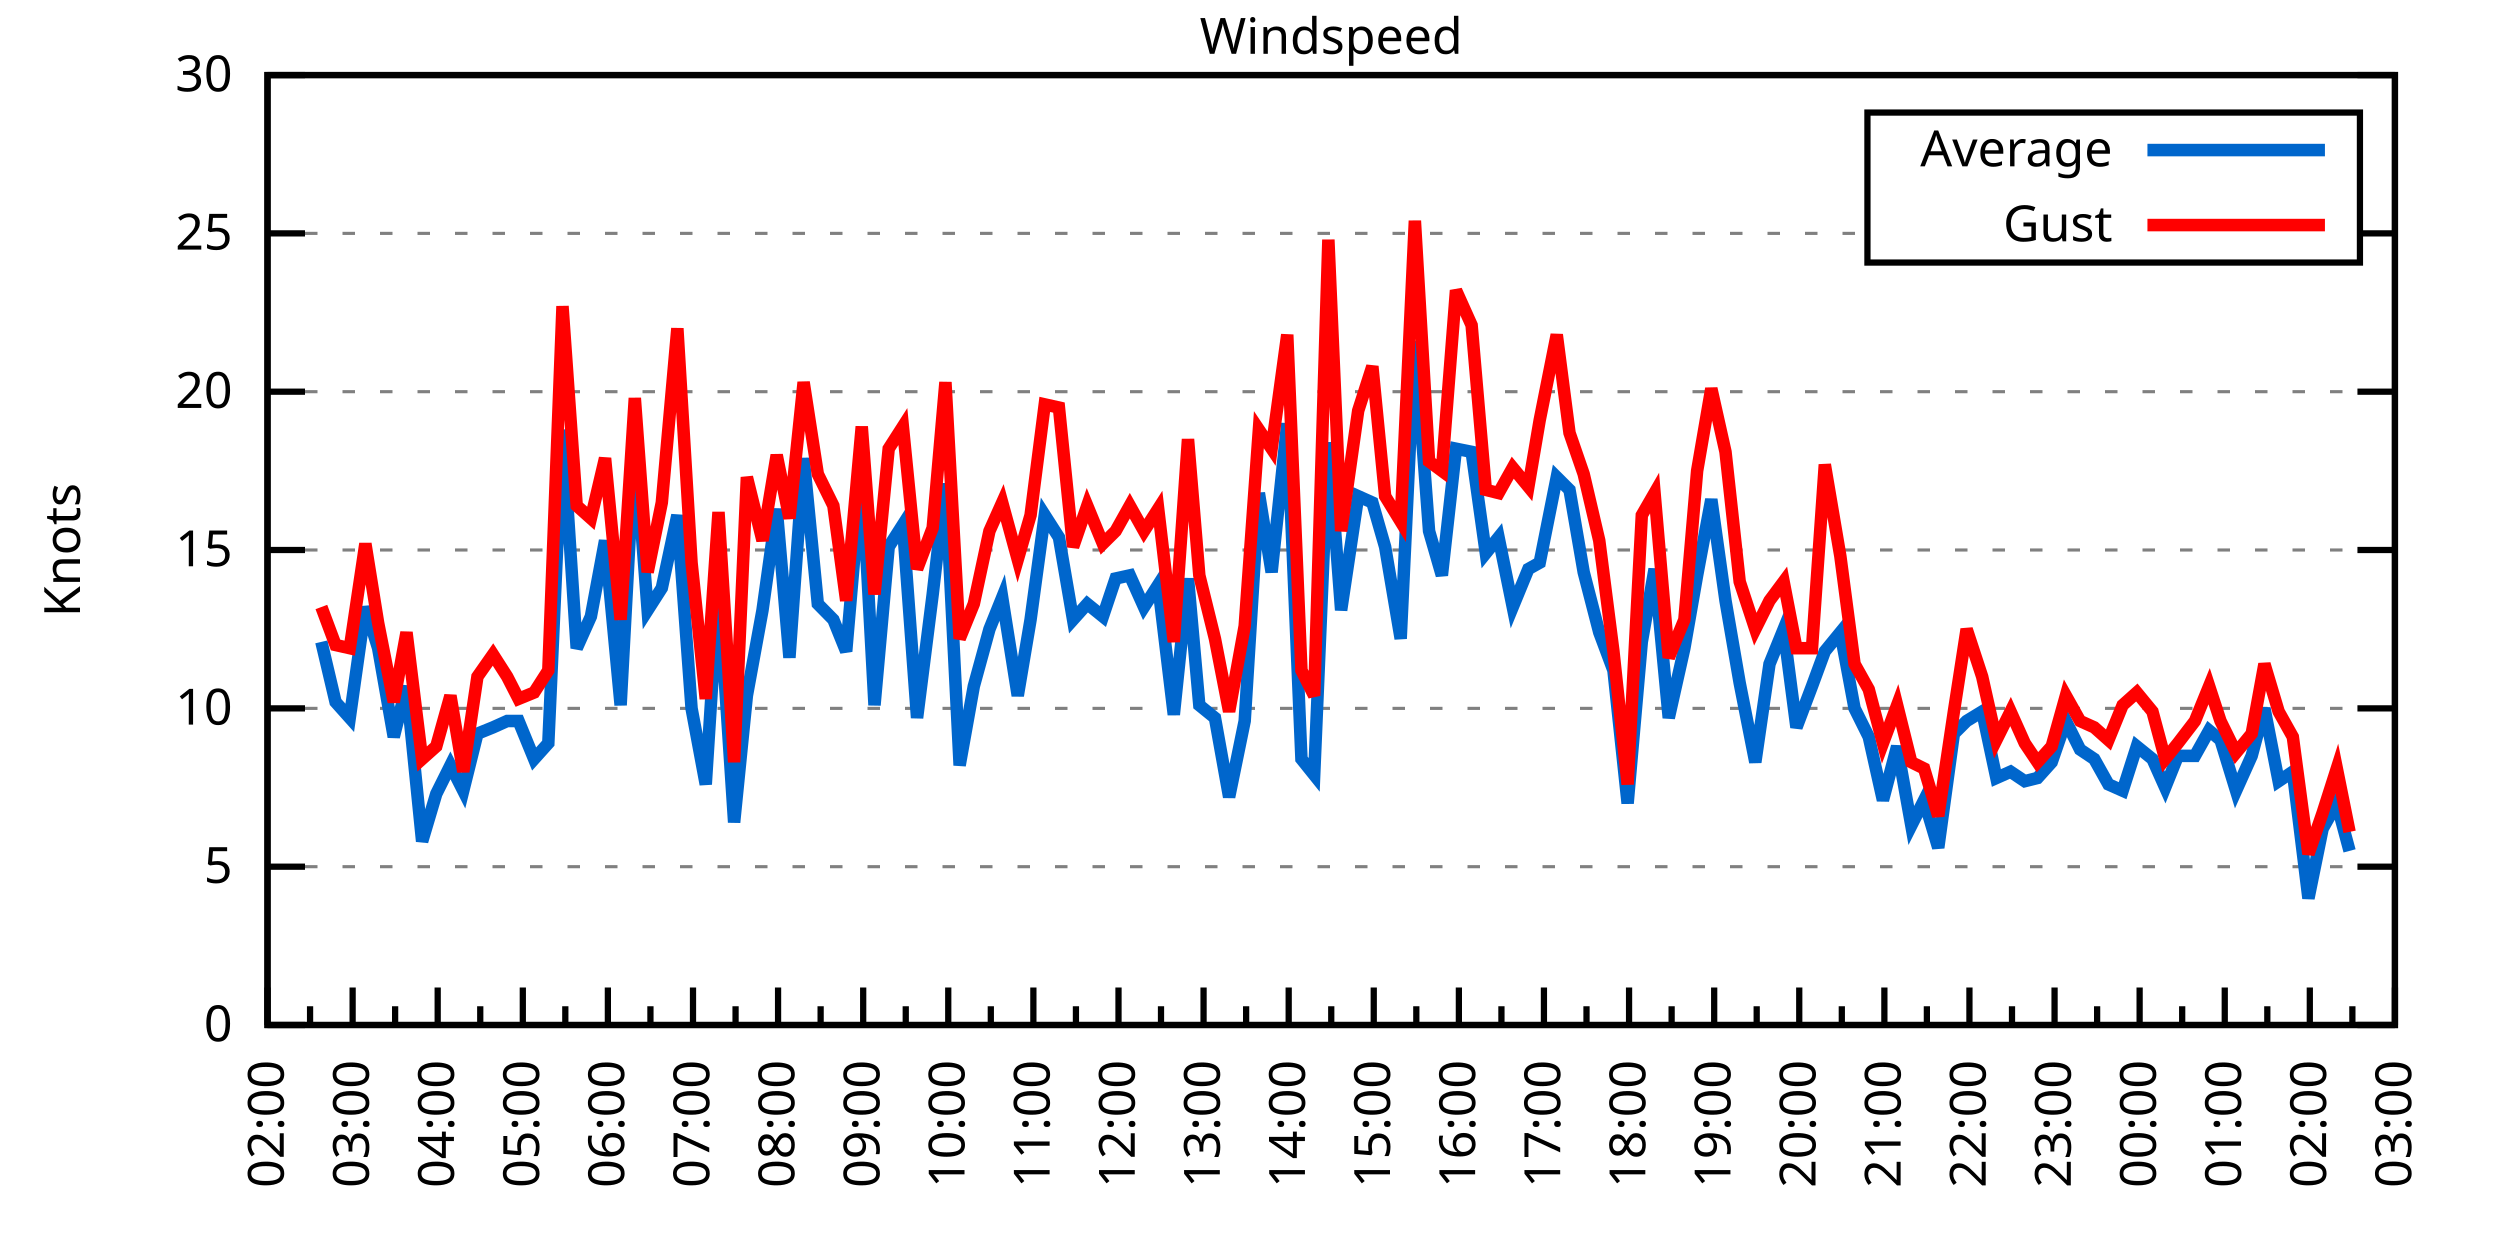
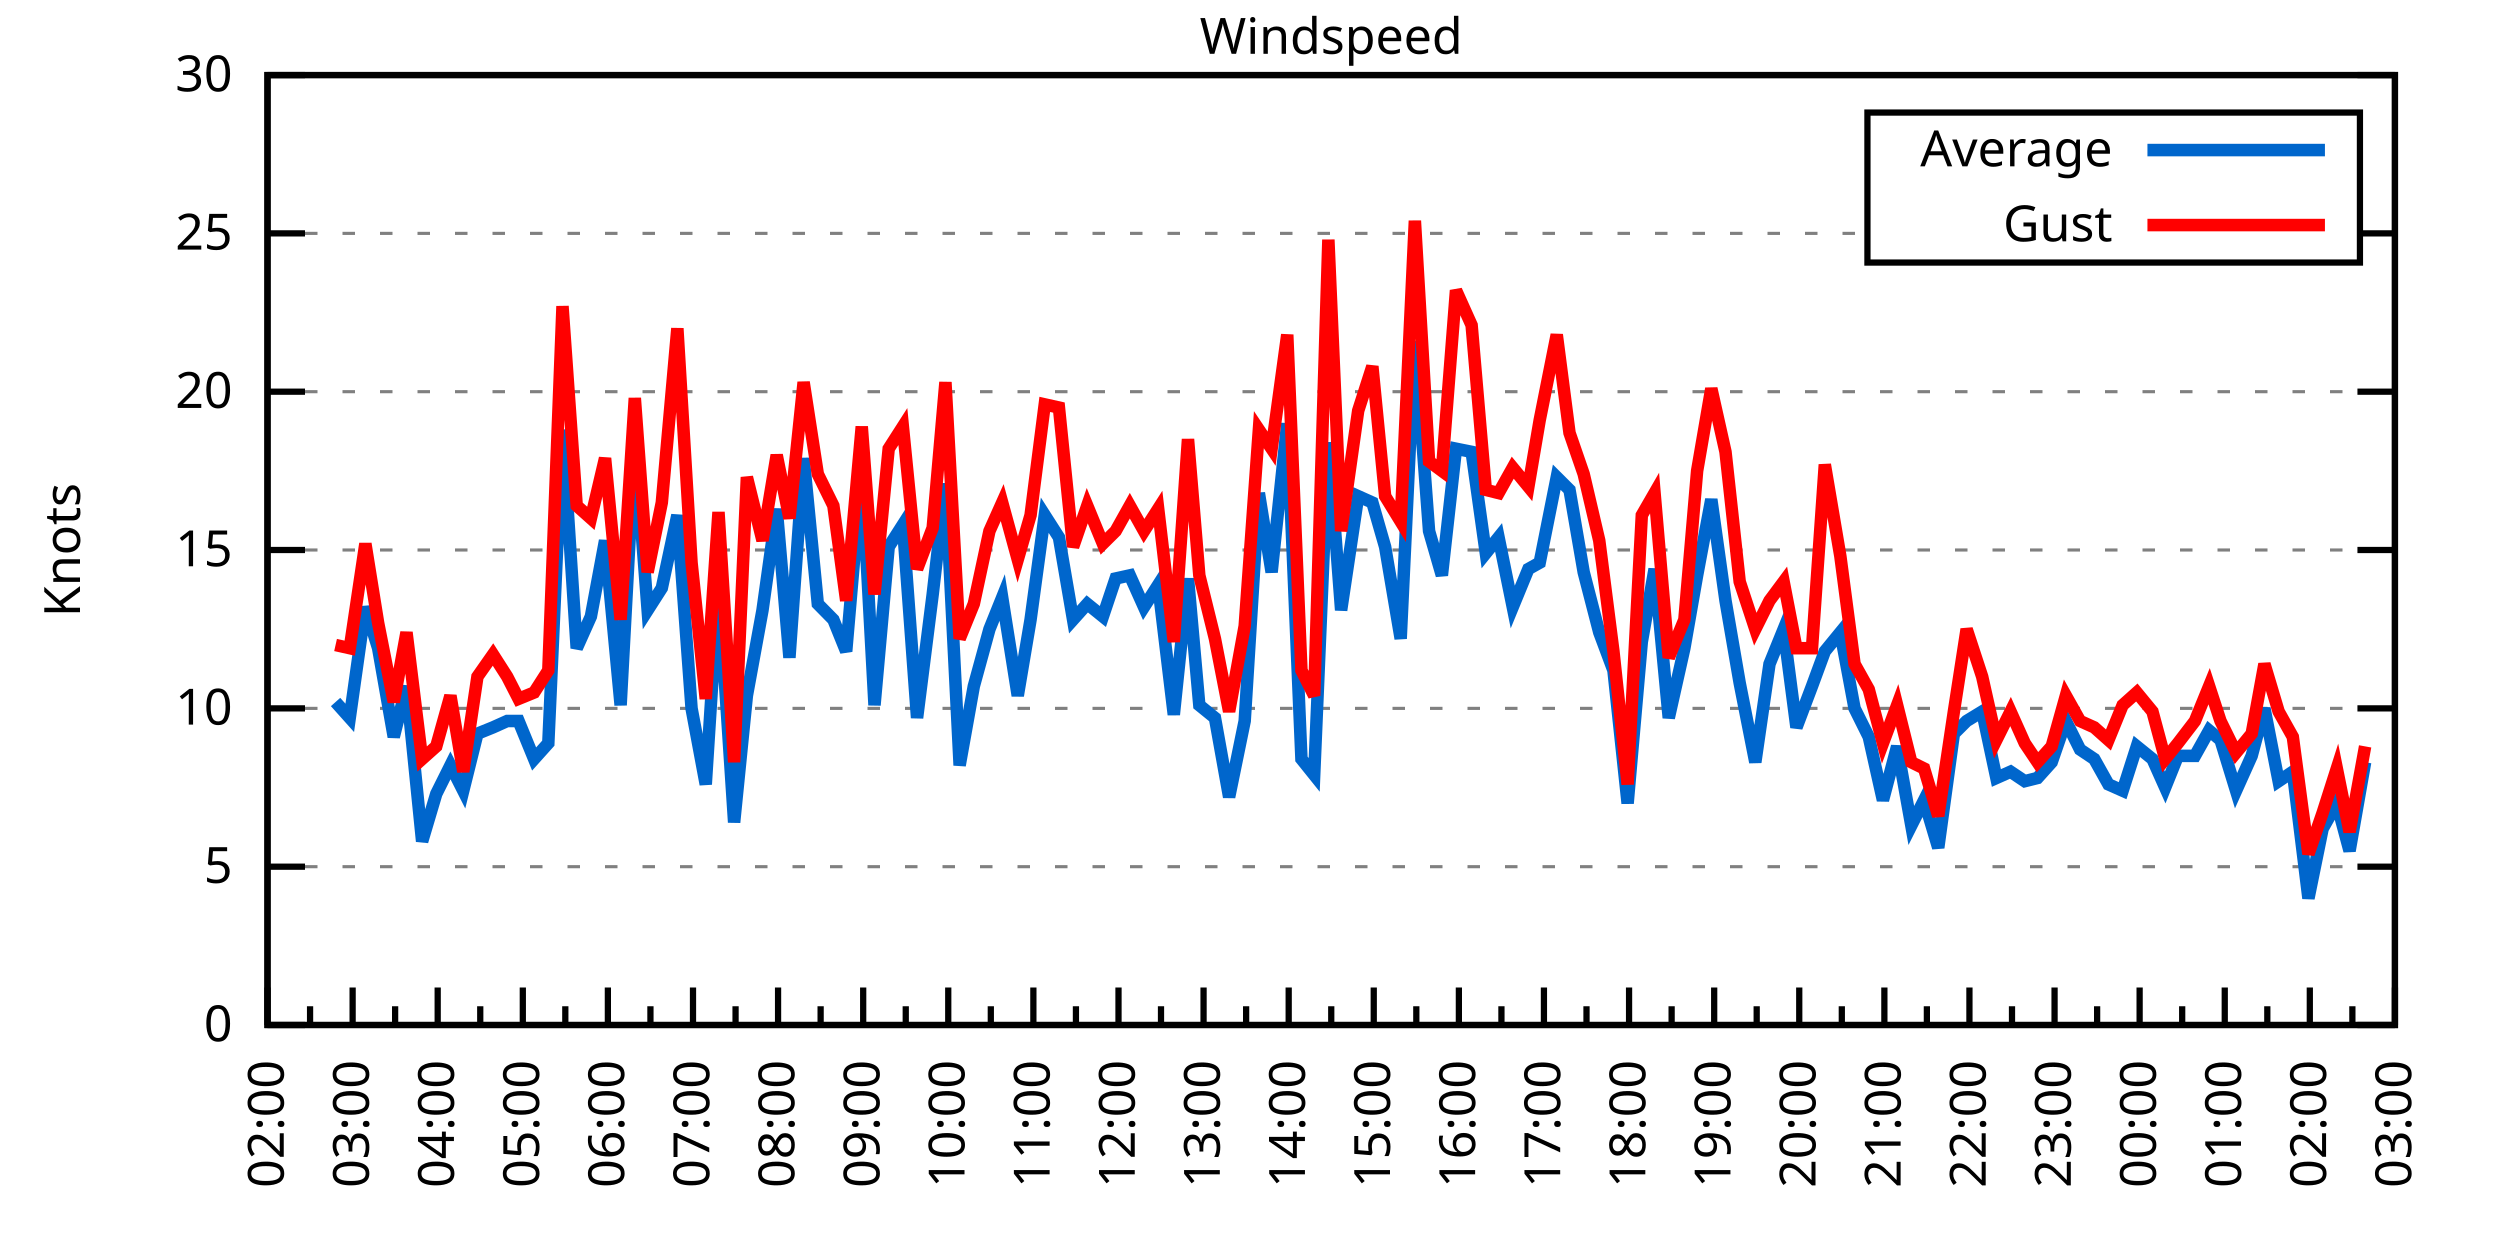
<svg xmlns="http://www.w3.org/2000/svg" xmlns:xlink="http://www.w3.org/1999/xlink" width="400" height="200" viewBox="0 0 400 200">
  <g id="gnuplot_canvas">
    <rect x="0" y="0" width="400" height="200" fill="none" />
    <defs>
      <circle id="gpDot" r="0.5" stroke-width="0.5" stroke="currentColor" />
      <path id="gpPt0" stroke-width="0.333" stroke="currentColor" d="M-1,0 h2 M0,-1 v2" />
      <path id="gpPt1" stroke-width="0.333" stroke="currentColor" d="M-1,-1 L1,1 M1,-1 L-1,1" />
      <path id="gpPt2" stroke-width="0.333" stroke="currentColor" d="M-1,0 L1,0 M0,-1 L0,1 M-1,-1 L1,1 M-1,1 L1,-1" />
      <rect id="gpPt3" stroke-width="0.333" stroke="currentColor" x="-1" y="-1" width="2" height="2" />
      <rect id="gpPt4" stroke-width="0.333" stroke="currentColor" fill="currentColor" x="-1" y="-1" width="2" height="2" />
      <circle id="gpPt5" stroke-width="0.333" stroke="currentColor" cx="0" cy="0" r="1" />
      <use xlink:href="#gpPt5" id="gpPt6" fill="currentColor" stroke="none" />
      <path id="gpPt7" stroke-width="0.333" stroke="currentColor" d="M0,-1.33 L-1.33,0.67 L1.33,0.67 z" />
      <use xlink:href="#gpPt7" id="gpPt8" fill="currentColor" stroke="none" />
      <use xlink:href="#gpPt7" id="gpPt9" stroke="currentColor" transform="rotate(180)" />
      <use xlink:href="#gpPt9" id="gpPt10" fill="currentColor" stroke="none" />
      <use xlink:href="#gpPt3" id="gpPt11" stroke="currentColor" transform="rotate(45)" />
      <use xlink:href="#gpPt11" id="gpPt12" fill="currentColor" stroke="none" />
      <path id="gpPt13" stroke-width="0.333" stroke="currentColor" d="M0,1.330 L1.265,0.411 L0.782,-1.067 L-0.782,-1.076 L-1.265,0.411 z" />
      <use xlink:href="#gpPt13" id="gpPt14" fill="currentColor" stroke="none" />
      <filter id="textbox" filterUnits="objectBoundingBox" x="0" y="0" height="1" width="1">
        <feFlood flood-color="white" flood-opacity="1" result="bgnd" />
        <feComposite in="SourceGraphic" in2="bgnd" operator="atop" />
      </filter>
      <filter id="greybox" filterUnits="objectBoundingBox" x="0" y="0" height="1" width="1">
        <feFlood flood-color="lightgrey" flood-opacity="1" result="grey" />
        <feComposite in="SourceGraphic" in2="grey" operator="atop" />
      </filter>
    </defs>
    <g fill="none" color="white" stroke="currentColor" stroke-width="1.00" stroke-linecap="butt" stroke-linejoin="miter">
</g>
    <g fill="none" color="black" stroke="currentColor" stroke-width="1.00" stroke-linecap="butt" stroke-linejoin="miter">
      <g stroke="none" shape-rendering="crispEdges">
        <polygon fill="rgb(255, 255, 255)" points="42.80,164.00 383.18,164.00 383.18,12.02 42.80,12.02 " />
      </g>
    </g>
    <g fill="none" color="black" stroke="currentColor" stroke-width="1.00" stroke-linecap="butt" stroke-linejoin="miter">
</g>
    <g fill="none" color="black" stroke="black" stroke-width="0.50" stroke-linecap="butt" stroke-linejoin="miter">
</g>
    <g fill="none" color="gray" stroke="currentColor" stroke-width="0.50" stroke-linecap="butt" stroke-linejoin="miter">
      <path stroke="gray" stroke-dasharray="2,4" class="gridline" d="M42.80,164.00 L383.19,164.00  " />
    </g>
    <g fill="none" color="gray" stroke="gray" stroke-width="1.00" stroke-linecap="butt" stroke-linejoin="miter">
</g>
    <g fill="none" color="black" stroke="currentColor" stroke-width="1.00" stroke-linecap="butt" stroke-linejoin="miter">
      <path stroke="black" d="M42.80,164.00 L48.80,164.00 M383.19,164.00 L377.19,164.00  " />
      <g transform="translate(37.20,166.60)" stroke="none" fill="black" font-family="Sans" font-size="8.00" text-anchor="end">
        <text>
          <tspan font-family="Sans"> 0</tspan>
        </text>
      </g>
    </g>
    <g fill="none" color="black" stroke="currentColor" stroke-width="1.00" stroke-linecap="butt" stroke-linejoin="miter">
</g>
    <g fill="none" color="black" stroke="black" stroke-width="0.50" stroke-linecap="butt" stroke-linejoin="miter">
</g>
    <g fill="none" color="gray" stroke="currentColor" stroke-width="0.50" stroke-linecap="butt" stroke-linejoin="miter">
      <path stroke="gray" stroke-dasharray="2,4" class="gridline" d="M42.80,138.67 L383.19,138.67  " />
    </g>
    <g fill="none" color="gray" stroke="gray" stroke-width="1.00" stroke-linecap="butt" stroke-linejoin="miter">
</g>
    <g fill="none" color="black" stroke="currentColor" stroke-width="1.00" stroke-linecap="butt" stroke-linejoin="miter">
      <path stroke="black" d="M42.80,138.67 L48.80,138.67 M383.19,138.67 L377.19,138.67  " />
      <g transform="translate(37.20,141.27)" stroke="none" fill="black" font-family="Sans" font-size="8.00" text-anchor="end">
        <text>
          <tspan font-family="Sans"> 5</tspan>
        </text>
      </g>
    </g>
    <g fill="none" color="black" stroke="currentColor" stroke-width="1.00" stroke-linecap="butt" stroke-linejoin="miter">
</g>
    <g fill="none" color="black" stroke="black" stroke-width="0.50" stroke-linecap="butt" stroke-linejoin="miter">
</g>
    <g fill="none" color="gray" stroke="currentColor" stroke-width="0.50" stroke-linecap="butt" stroke-linejoin="miter">
      <path stroke="gray" stroke-dasharray="2,4" class="gridline" d="M42.80,113.34 L383.19,113.34  " />
    </g>
    <g fill="none" color="gray" stroke="gray" stroke-width="1.00" stroke-linecap="butt" stroke-linejoin="miter">
</g>
    <g fill="none" color="black" stroke="currentColor" stroke-width="1.00" stroke-linecap="butt" stroke-linejoin="miter">
      <path stroke="black" d="M42.80,113.34 L48.80,113.34 M383.19,113.34 L377.19,113.34  " />
      <g transform="translate(37.20,115.94)" stroke="none" fill="black" font-family="Sans" font-size="8.00" text-anchor="end">
        <text>
          <tspan font-family="Sans"> 10</tspan>
        </text>
      </g>
    </g>
    <g fill="none" color="black" stroke="currentColor" stroke-width="1.00" stroke-linecap="butt" stroke-linejoin="miter">
</g>
    <g fill="none" color="black" stroke="black" stroke-width="0.50" stroke-linecap="butt" stroke-linejoin="miter">
</g>
    <g fill="none" color="gray" stroke="currentColor" stroke-width="0.50" stroke-linecap="butt" stroke-linejoin="miter">
      <path stroke="gray" stroke-dasharray="2,4" class="gridline" d="M42.80,88.00 L383.19,88.00  " />
    </g>
    <g fill="none" color="gray" stroke="gray" stroke-width="1.00" stroke-linecap="butt" stroke-linejoin="miter">
</g>
    <g fill="none" color="black" stroke="currentColor" stroke-width="1.00" stroke-linecap="butt" stroke-linejoin="miter">
      <path stroke="black" d="M42.80,88.00 L48.80,88.00 M383.19,88.00 L377.19,88.00  " />
      <g transform="translate(37.20,90.60)" stroke="none" fill="black" font-family="Sans" font-size="8.00" text-anchor="end">
        <text>
          <tspan font-family="Sans"> 15</tspan>
        </text>
      </g>
    </g>
    <g fill="none" color="black" stroke="currentColor" stroke-width="1.00" stroke-linecap="butt" stroke-linejoin="miter">
</g>
    <g fill="none" color="black" stroke="black" stroke-width="0.50" stroke-linecap="butt" stroke-linejoin="miter">
</g>
    <g fill="none" color="gray" stroke="currentColor" stroke-width="0.50" stroke-linecap="butt" stroke-linejoin="miter">
      <path stroke="gray" stroke-dasharray="2,4" class="gridline" d="M42.80,62.67 L383.19,62.67  " />
    </g>
    <g fill="none" color="gray" stroke="gray" stroke-width="1.00" stroke-linecap="butt" stroke-linejoin="miter">
</g>
    <g fill="none" color="black" stroke="currentColor" stroke-width="1.00" stroke-linecap="butt" stroke-linejoin="miter">
      <path stroke="black" d="M42.80,62.67 L48.80,62.67 M383.19,62.67 L377.19,62.67  " />
      <g transform="translate(37.20,65.27)" stroke="none" fill="black" font-family="Sans" font-size="8.00" text-anchor="end">
        <text>
          <tspan font-family="Sans"> 20</tspan>
        </text>
      </g>
    </g>
    <g fill="none" color="black" stroke="currentColor" stroke-width="1.00" stroke-linecap="butt" stroke-linejoin="miter">
</g>
    <g fill="none" color="black" stroke="black" stroke-width="0.50" stroke-linecap="butt" stroke-linejoin="miter">
</g>
    <g fill="none" color="gray" stroke="currentColor" stroke-width="0.50" stroke-linecap="butt" stroke-linejoin="miter">
      <path stroke="gray" stroke-dasharray="2,4" class="gridline" d="M42.80,37.34 L298.79,37.34 M377.59,37.34 L383.19,37.34  " />
    </g>
    <g fill="none" color="gray" stroke="gray" stroke-width="1.00" stroke-linecap="butt" stroke-linejoin="miter">
</g>
    <g fill="none" color="black" stroke="currentColor" stroke-width="1.00" stroke-linecap="butt" stroke-linejoin="miter">
      <path stroke="black" d="M42.80,37.34 L48.80,37.34 M383.19,37.34 L377.19,37.34  " />
      <g transform="translate(37.20,39.94)" stroke="none" fill="black" font-family="Sans" font-size="8.00" text-anchor="end">
        <text>
          <tspan font-family="Sans"> 25</tspan>
        </text>
      </g>
    </g>
    <g fill="none" color="black" stroke="currentColor" stroke-width="1.00" stroke-linecap="butt" stroke-linejoin="miter">
</g>
    <g fill="none" color="black" stroke="black" stroke-width="0.50" stroke-linecap="butt" stroke-linejoin="miter">
</g>
    <g fill="none" color="gray" stroke="currentColor" stroke-width="0.50" stroke-linecap="butt" stroke-linejoin="miter">
      <path stroke="gray" stroke-dasharray="2,4" class="gridline" d="M42.80,12.01 L383.19,12.01  " />
    </g>
    <g fill="none" color="gray" stroke="gray" stroke-width="1.00" stroke-linecap="butt" stroke-linejoin="miter">
</g>
    <g fill="none" color="black" stroke="currentColor" stroke-width="1.00" stroke-linecap="butt" stroke-linejoin="miter">
      <path stroke="black" d="M42.80,12.01 L48.80,12.01 M383.19,12.01 L377.19,12.01  " />
      <g transform="translate(37.20,14.61)" stroke="none" fill="black" font-family="Sans" font-size="8.00" text-anchor="end">
        <text>
          <tspan font-family="Sans"> 30</tspan>
        </text>
      </g>
    </g>
    <g fill="none" color="black" stroke="currentColor" stroke-width="1.00" stroke-linecap="butt" stroke-linejoin="miter">
      <path stroke="black" d="M42.80,164.00 L42.80,158.00  " />
      <g transform="translate(45.40,169.60) rotate(270)" stroke="none" fill="black" font-family="Sans" font-size="8.00" text-anchor="end">
        <text>
          <tspan font-family="Sans">02:00</tspan>
        </text>
      </g>
    </g>
    <g fill="none" color="black" stroke="currentColor" stroke-width="1.00" stroke-linecap="butt" stroke-linejoin="miter">
      <path stroke="black" d="M49.61,164.00 L49.61,161.00 M56.42,164.00 L56.42,158.00  " />
      <g transform="translate(59.02,169.60) rotate(270)" stroke="none" fill="black" font-family="Sans" font-size="8.00" text-anchor="end">
        <text>
          <tspan font-family="Sans">03:00</tspan>
        </text>
      </g>
    </g>
    <g fill="none" color="black" stroke="currentColor" stroke-width="1.00" stroke-linecap="butt" stroke-linejoin="miter">
      <path stroke="black" d="M63.22,164.00 L63.22,161.00 M70.03,164.00 L70.03,158.00  " />
      <g transform="translate(72.63,169.60) rotate(270)" stroke="none" fill="black" font-family="Sans" font-size="8.00" text-anchor="end">
        <text>
          <tspan font-family="Sans">04:00</tspan>
        </text>
      </g>
    </g>
    <g fill="none" color="black" stroke="currentColor" stroke-width="1.00" stroke-linecap="butt" stroke-linejoin="miter">
      <path stroke="black" d="M76.84,164.00 L76.84,161.00 M83.65,164.00 L83.65,158.00  " />
      <g transform="translate(86.25,169.60) rotate(270)" stroke="none" fill="black" font-family="Sans" font-size="8.00" text-anchor="end">
        <text>
          <tspan font-family="Sans">05:00</tspan>
        </text>
      </g>
    </g>
    <g fill="none" color="black" stroke="currentColor" stroke-width="1.00" stroke-linecap="butt" stroke-linejoin="miter">
      <path stroke="black" d="M90.45,164.00 L90.45,161.00 M97.26,164.00 L97.26,158.00  " />
      <g transform="translate(99.86,169.60) rotate(270)" stroke="none" fill="black" font-family="Sans" font-size="8.00" text-anchor="end">
        <text>
          <tspan font-family="Sans">06:00</tspan>
        </text>
      </g>
    </g>
    <g fill="none" color="black" stroke="currentColor" stroke-width="1.00" stroke-linecap="butt" stroke-linejoin="miter">
      <path stroke="black" d="M104.07,164.00 L104.07,161.00 M110.88,164.00 L110.88,158.00  " />
      <g transform="translate(113.48,169.60) rotate(270)" stroke="none" fill="black" font-family="Sans" font-size="8.00" text-anchor="end">
        <text>
          <tspan font-family="Sans">07:00</tspan>
        </text>
      </g>
    </g>
    <g fill="none" color="black" stroke="currentColor" stroke-width="1.00" stroke-linecap="butt" stroke-linejoin="miter">
      <path stroke="black" d="M117.69,164.00 L117.69,161.00 M124.49,164.00 L124.49,158.00  " />
      <g transform="translate(127.09,169.60) rotate(270)" stroke="none" fill="black" font-family="Sans" font-size="8.00" text-anchor="end">
        <text>
          <tspan font-family="Sans">08:00</tspan>
        </text>
      </g>
    </g>
    <g fill="none" color="black" stroke="currentColor" stroke-width="1.00" stroke-linecap="butt" stroke-linejoin="miter">
      <path stroke="black" d="M131.30,164.00 L131.30,161.00 M138.11,164.00 L138.11,158.00  " />
      <g transform="translate(140.71,169.60) rotate(270)" stroke="none" fill="black" font-family="Sans" font-size="8.00" text-anchor="end">
        <text>
          <tspan font-family="Sans">09:00</tspan>
        </text>
      </g>
    </g>
    <g fill="none" color="black" stroke="currentColor" stroke-width="1.00" stroke-linecap="butt" stroke-linejoin="miter">
      <path stroke="black" d="M144.92,164.00 L144.92,161.00 M151.72,164.00 L151.72,158.00  " />
      <g transform="translate(154.32,169.60) rotate(270)" stroke="none" fill="black" font-family="Sans" font-size="8.00" text-anchor="end">
        <text>
          <tspan font-family="Sans">10:00</tspan>
        </text>
      </g>
    </g>
    <g fill="none" color="black" stroke="currentColor" stroke-width="1.00" stroke-linecap="butt" stroke-linejoin="miter">
      <path stroke="black" d="M158.53,164.00 L158.53,161.00 M165.34,164.00 L165.34,158.00  " />
      <g transform="translate(167.94,169.60) rotate(270)" stroke="none" fill="black" font-family="Sans" font-size="8.00" text-anchor="end">
        <text>
          <tspan font-family="Sans">11:00</tspan>
        </text>
      </g>
    </g>
    <g fill="none" color="black" stroke="currentColor" stroke-width="1.00" stroke-linecap="butt" stroke-linejoin="miter">
      <path stroke="black" d="M172.15,164.00 L172.15,161.00 M178.96,164.00 L178.96,158.00  " />
      <g transform="translate(181.56,169.60) rotate(270)" stroke="none" fill="black" font-family="Sans" font-size="8.00" text-anchor="end">
        <text>
          <tspan font-family="Sans">12:00</tspan>
        </text>
      </g>
    </g>
    <g fill="none" color="black" stroke="currentColor" stroke-width="1.00" stroke-linecap="butt" stroke-linejoin="miter">
      <path stroke="black" d="M185.76,164.00 L185.76,161.00 M192.57,164.00 L192.57,158.00  " />
      <g transform="translate(195.17,169.60) rotate(270)" stroke="none" fill="black" font-family="Sans" font-size="8.00" text-anchor="end">
        <text>
          <tspan font-family="Sans">13:00</tspan>
        </text>
      </g>
    </g>
    <g fill="none" color="black" stroke="currentColor" stroke-width="1.00" stroke-linecap="butt" stroke-linejoin="miter">
      <path stroke="black" d="M199.38,164.00 L199.38,161.00 M206.19,164.00 L206.19,158.00  " />
      <g transform="translate(208.79,169.60) rotate(270)" stroke="none" fill="black" font-family="Sans" font-size="8.00" text-anchor="end">
        <text>
          <tspan font-family="Sans">14:00</tspan>
        </text>
      </g>
    </g>
    <g fill="none" color="black" stroke="currentColor" stroke-width="1.00" stroke-linecap="butt" stroke-linejoin="miter">
      <path stroke="black" d="M213.00,164.00 L213.00,161.00 M219.80,164.00 L219.80,158.00  " />
      <g transform="translate(222.40,169.60) rotate(270)" stroke="none" fill="black" font-family="Sans" font-size="8.00" text-anchor="end">
        <text>
          <tspan font-family="Sans">15:00</tspan>
        </text>
      </g>
    </g>
    <g fill="none" color="black" stroke="currentColor" stroke-width="1.00" stroke-linecap="butt" stroke-linejoin="miter">
      <path stroke="black" d="M226.61,164.00 L226.61,161.00 M233.42,164.00 L233.42,158.00  " />
      <g transform="translate(236.02,169.60) rotate(270)" stroke="none" fill="black" font-family="Sans" font-size="8.00" text-anchor="end">
        <text>
          <tspan font-family="Sans">16:00</tspan>
        </text>
      </g>
    </g>
    <g fill="none" color="black" stroke="currentColor" stroke-width="1.00" stroke-linecap="butt" stroke-linejoin="miter">
      <path stroke="black" d="M240.23,164.00 L240.23,161.00 M247.03,164.00 L247.03,158.00  " />
      <g transform="translate(249.63,169.60) rotate(270)" stroke="none" fill="black" font-family="Sans" font-size="8.00" text-anchor="end">
        <text>
          <tspan font-family="Sans">17:00</tspan>
        </text>
      </g>
    </g>
    <g fill="none" color="black" stroke="currentColor" stroke-width="1.00" stroke-linecap="butt" stroke-linejoin="miter">
      <path stroke="black" d="M253.84,164.00 L253.84,161.00 M260.65,164.00 L260.65,158.00  " />
      <g transform="translate(263.25,169.60) rotate(270)" stroke="none" fill="black" font-family="Sans" font-size="8.00" text-anchor="end">
        <text>
          <tspan font-family="Sans">18:00</tspan>
        </text>
      </g>
    </g>
    <g fill="none" color="black" stroke="currentColor" stroke-width="1.00" stroke-linecap="butt" stroke-linejoin="miter">
      <path stroke="black" d="M267.46,164.00 L267.46,161.00 M274.27,164.00 L274.27,158.00  " />
      <g transform="translate(276.87,169.60) rotate(270)" stroke="none" fill="black" font-family="Sans" font-size="8.00" text-anchor="end">
        <text>
          <tspan font-family="Sans">19:00</tspan>
        </text>
      </g>
    </g>
    <g fill="none" color="black" stroke="currentColor" stroke-width="1.00" stroke-linecap="butt" stroke-linejoin="miter">
      <path stroke="black" d="M281.07,164.00 L281.07,161.00 M287.88,164.00 L287.88,158.00  " />
      <g transform="translate(290.48,169.60) rotate(270)" stroke="none" fill="black" font-family="Sans" font-size="8.00" text-anchor="end">
        <text>
          <tspan font-family="Sans">20:00</tspan>
        </text>
      </g>
    </g>
    <g fill="none" color="black" stroke="currentColor" stroke-width="1.00" stroke-linecap="butt" stroke-linejoin="miter">
      <path stroke="black" d="M294.69,164.00 L294.69,161.00 M301.50,164.00 L301.50,158.00  " />
      <g transform="translate(304.10,169.60) rotate(270)" stroke="none" fill="black" font-family="Sans" font-size="8.00" text-anchor="end">
        <text>
          <tspan font-family="Sans">21:00</tspan>
        </text>
      </g>
    </g>
    <g fill="none" color="black" stroke="currentColor" stroke-width="1.00" stroke-linecap="butt" stroke-linejoin="miter">
      <path stroke="black" d="M308.30,164.00 L308.30,161.00 M315.11,164.00 L315.11,158.00  " />
      <g transform="translate(317.71,169.60) rotate(270)" stroke="none" fill="black" font-family="Sans" font-size="8.00" text-anchor="end">
        <text>
          <tspan font-family="Sans">22:00</tspan>
        </text>
      </g>
    </g>
    <g fill="none" color="black" stroke="currentColor" stroke-width="1.00" stroke-linecap="butt" stroke-linejoin="miter">
      <path stroke="black" d="M321.92,164.00 L321.92,161.00 M328.73,164.00 L328.73,158.00  " />
      <g transform="translate(331.33,169.60) rotate(270)" stroke="none" fill="black" font-family="Sans" font-size="8.00" text-anchor="end">
        <text>
          <tspan font-family="Sans">23:00</tspan>
        </text>
      </g>
    </g>
    <g fill="none" color="black" stroke="currentColor" stroke-width="1.00" stroke-linecap="butt" stroke-linejoin="miter">
      <path stroke="black" d="M335.54,164.00 L335.54,161.00 M342.34,164.00 L342.34,158.00  " />
      <g transform="translate(344.94,169.60) rotate(270)" stroke="none" fill="black" font-family="Sans" font-size="8.00" text-anchor="end">
        <text>
          <tspan font-family="Sans">00:00</tspan>
        </text>
      </g>
    </g>
    <g fill="none" color="black" stroke="currentColor" stroke-width="1.00" stroke-linecap="butt" stroke-linejoin="miter">
      <path stroke="black" d="M349.15,164.00 L349.15,161.00 M355.96,164.00 L355.96,158.00  " />
      <g transform="translate(358.56,169.60) rotate(270)" stroke="none" fill="black" font-family="Sans" font-size="8.00" text-anchor="end">
        <text>
          <tspan font-family="Sans">01:00</tspan>
        </text>
      </g>
    </g>
    <g fill="none" color="black" stroke="currentColor" stroke-width="1.00" stroke-linecap="butt" stroke-linejoin="miter">
      <path stroke="black" d="M362.77,164.00 L362.77,161.00 M369.57,164.00 L369.57,158.00  " />
      <g transform="translate(372.17,169.60) rotate(270)" stroke="none" fill="black" font-family="Sans" font-size="8.00" text-anchor="end">
        <text>
          <tspan font-family="Sans">02:00</tspan>
        </text>
      </g>
    </g>
    <g fill="none" color="black" stroke="currentColor" stroke-width="1.00" stroke-linecap="butt" stroke-linejoin="miter">
      <path stroke="black" d="M376.38,164.00 L376.38,161.00 M383.19,164.00 L383.19,158.00  " />
      <g transform="translate(385.79,169.60) rotate(270)" stroke="none" fill="black" font-family="Sans" font-size="8.00" text-anchor="end">
        <text>
          <tspan font-family="Sans">03:00</tspan>
        </text>
      </g>
    </g>
    <g fill="none" color="black" stroke="currentColor" stroke-width="1.00" stroke-linecap="butt" stroke-linejoin="miter">
</g>
    <g fill="none" color="black" stroke="currentColor" stroke-width="1.00" stroke-linecap="butt" stroke-linejoin="miter">
      <path stroke="black" d="M42.80,12.01 L42.80,164.00 L383.19,164.00 L383.19,12.01 L42.80,12.01 Z  " />
    </g>
    <g fill="none" color="black" stroke="currentColor" stroke-width="1.00" stroke-linecap="butt" stroke-linejoin="miter">
      <g transform="translate(12.80,88.01) rotate(270)" stroke="none" fill="black" font-family="Sans" font-size="8.00" text-anchor="middle">
        <text>
          <tspan font-family="Sans">Knots</tspan>
        </text>
      </g>
    </g>
    <g fill="none" color="black" stroke="currentColor" stroke-width="1.00" stroke-linecap="butt" stroke-linejoin="miter">
</g>
    <g fill="none" color="black" stroke="currentColor" stroke-width="1.00" stroke-linecap="butt" stroke-linejoin="miter">
      <path stroke="black" d="M298.79,42.01 L298.79,18.01 L377.59,18.01 L377.59,42.01 L298.79,42.01 Z  " />
    </g>
    <g id="Windspeed_plot_1">
      <g fill="none" color="white" stroke="black" stroke-width="2.00" stroke-linecap="butt" stroke-linejoin="miter">
</g>
      <g fill="none" color="black" stroke="currentColor" stroke-width="2.00" stroke-linecap="butt" stroke-linejoin="miter">
        <g transform="translate(337.99,26.61)" stroke="none" fill="black" font-family="Sans" font-size="8.00" text-anchor="end">
          <text>
            <tspan font-family="Sans">Average</tspan>
          </text>
        </g>
      </g>
      <g fill="none" color="black" stroke="currentColor" stroke-width="2.00" stroke-linecap="butt" stroke-linejoin="miter">
-         <path stroke="rgb(  0, 102, 204)" d="M343.59,24.01 L371.99,24.01 M51.42,102.70 L53.69,112.32 L55.96,114.86 L58.46,97.12 L60.50,103.71 L63.00,117.90   L65.04,109.79 L67.54,134.62 L69.80,127.02 L72.07,122.46 L74.12,126.51 L76.39,117.39 L78.88,116.38 L81.15,115.36   L82.97,115.36 L85.46,121.44 L87.73,118.91 L90.00,68.75 L92.27,103.71 L94.54,98.64 L96.81,86.49 L99.30,112.83   L101.57,70.78 L103.62,97.63 L105.89,94.08 L108.38,82.43 L110.65,113.34 L112.92,125.50 L114.96,93.58 L117.46,131.58   L119.50,111.31 L122.00,97.63 L124.27,81.42 L126.31,105.23 L128.58,73.31 L130.85,96.62 L133.34,99.15 L135.39,104.22   L137.88,75.34 L139.92,112.83 L142.19,87.50 L144.46,83.95 L146.73,114.86 L149.23,95.10 L151.27,77.37 L153.54,122.46   L155.81,109.79 L158.31,100.67 L160.35,95.60 L162.84,111.31 L164.89,99.15 L167.16,82.43 L169.43,85.98 L171.69,99.15   L173.96,96.62 L176.46,98.64 L178.50,92.56 L180.77,92.06 L183.04,97.12 L185.31,93.58 L187.81,114.35 L190.08,92.56   L191.89,112.83 L194.39,114.86 L196.66,127.52 L199.15,115.36 L201.42,78.89 L203.46,91.55 L205.96,67.74 L208.23,121.44   L210.27,123.98 L212.54,70.78 L214.58,97.63 L217.31,79.39 L219.58,80.41 L221.62,87.50 L224.11,102.19 L226.38,54.57   L228.65,84.97 L230.70,92.06 L232.96,71.79 L235.46,72.30 L237.73,88.51 L239.77,85.98 L242.04,97.12 L244.54,91.04   L246.35,90.03 L249.08,76.35 L251.12,78.38 L253.39,91.55 L255.88,101.18 L258.15,107.26 L260.42,128.54 L262.69,102.70   L264.73,91.04 L267.00,114.86 L269.50,103.71 L271.54,92.06 L273.81,79.90 L276.08,96.11 L278.35,109.28 L280.85,121.95   L283.12,106.24 L285.38,100.67 L287.43,116.38 L289.92,109.79 L291.97,104.22 L294.46,101.18 L296.73,113.34 L299.00,117.90   L301.27,128.03 L303.54,119.42 L305.81,132.08 L307.85,128.03 L310.12,135.63 L312.62,117.39 L314.66,115.36 L317.15,113.84   L319.42,124.48 L321.69,123.47 L323.96,124.99 L326.00,124.48 L328.27,121.95 L330.54,115.36 L332.81,119.92 L335.08,121.44   L337.35,125.50 L339.62,126.51 L341.89,119.42 L344.39,121.44 L346.43,126.00 L348.47,120.94 L351.19,120.94 L353.46,116.88   L355.28,118.40 L357.77,126.51 L360.27,120.94 L362.31,113.34 L364.58,124.99 L366.85,123.47 L369.35,143.73 L371.62,132.59   L373.89,128.54 L375.93,136.14  " />
+         <path stroke="rgb(  0, 102, 204)" d="M343.59,24.01 L371.99,24.01 M53.69,112.32 L55.96,114.86 L58.46,97.12 L60.50,103.71 L63.00,117.90 L65.04,109.79   L67.54,134.62 L69.80,127.02 L72.07,122.46 L74.12,126.51 L76.39,117.39 L78.88,116.38 L81.15,115.36 L82.97,115.36   L85.46,121.44 L87.73,118.91 L90.00,68.75 L92.27,103.71 L94.54,98.64 L96.81,86.49 L99.30,112.83 L101.57,70.78   L103.62,97.63 L105.89,94.08 L108.38,82.43 L110.65,113.34 L112.92,125.50 L114.96,93.58 L117.46,131.58 L119.50,111.31   L122.00,97.63 L124.27,81.42 L126.31,105.23 L128.58,73.31 L130.85,96.62 L133.34,99.15 L135.39,104.22 L137.88,75.34   L139.92,112.83 L142.19,87.50 L144.46,83.95 L146.73,114.86 L149.23,95.10 L151.27,77.37 L153.54,122.46 L155.81,109.79   L158.31,100.67 L160.35,95.60 L162.84,111.31 L164.89,99.15 L167.16,82.43 L169.43,85.98 L171.69,99.15 L173.96,96.62   L176.46,98.64 L178.50,92.56 L180.77,92.06 L183.04,97.12 L185.31,93.58 L187.81,114.35 L190.08,92.56 L191.89,112.83   L194.39,114.86 L196.66,127.52 L199.15,115.36 L201.42,78.89 L203.46,91.55 L205.96,67.74 L208.23,121.44 L210.27,123.98   L212.54,70.78 L214.58,97.63 L217.31,79.39 L219.58,80.41 L221.62,87.50 L224.11,102.19 L226.38,54.57 L228.65,84.97   L230.70,92.06 L232.96,71.79 L235.46,72.30 L237.73,88.51 L239.77,85.98 L242.04,97.12 L244.54,91.04 L246.35,90.03   L249.08,76.35 L251.12,78.38 L253.39,91.55 L255.88,101.18 L258.15,107.26 L260.42,128.54 L262.69,102.70 L264.73,91.04   L267.00,114.86 L269.50,103.71 L271.54,92.06 L273.81,79.90 L276.08,96.11 L278.35,109.28 L280.85,121.95 L283.12,106.24   L285.38,100.67 L287.43,116.38 L289.92,109.79 L291.97,104.22 L294.46,101.18 L296.73,113.34 L299.00,117.90 L301.27,128.03   L303.54,119.42 L305.81,132.08 L307.85,128.03 L310.12,135.63 L312.62,117.39 L314.66,115.36 L317.15,113.84 L319.42,124.48   L321.69,123.47 L323.96,124.99 L326.00,124.48 L328.27,121.95 L330.54,115.36 L332.81,119.92 L335.08,121.44 L337.35,125.50   L339.62,126.51 L341.89,119.42 L344.39,121.44 L346.43,126.00 L348.47,120.94 L351.19,120.94 L353.46,116.88 L355.28,118.40   L357.77,126.51 L360.27,120.94 L362.31,113.34 L364.58,124.99 L366.85,123.47 L369.35,143.73 L371.62,132.59 L373.89,128.54   L375.93,136.14 L378.42,121.95  " />
      </g>
    </g>
    <g id="Windspeed_plot_2">
      <g fill="none" color="black" stroke="currentColor" stroke-width="2.00" stroke-linecap="butt" stroke-linejoin="miter">
        <g transform="translate(337.99,38.61)" stroke="none" fill="black" font-family="Sans" font-size="8.00" text-anchor="end">
          <text>
            <tspan font-family="Sans">Gust</tspan>
          </text>
        </g>
      </g>
      <g fill="none" color="black" stroke="currentColor" stroke-width="2.00" stroke-linecap="butt" stroke-linejoin="miter">
-         <path stroke="rgb(255,   0,   0)" d="M343.59,36.01 L371.99,36.01 M51.42,97.12 L53.69,103.20 L55.96,103.71 L58.46,86.99 L60.50,99.66 L63.00,112.32   L65.04,101.18 L67.54,121.44 L69.80,119.42 L72.07,111.31 L74.12,123.47 L76.39,108.27 L78.88,104.72 L81.15,108.27   L82.97,111.82 L85.46,110.80 L87.73,107.26 L90.00,48.99 L92.27,80.91 L94.54,82.94 L96.81,73.31 L99.30,99.15   L101.57,63.69 L103.62,91.55 L105.89,80.41 L108.38,52.54 L110.65,90.03 L112.92,111.82 L114.96,81.93 L117.46,121.95   L119.50,76.35 L122.00,86.49 L124.27,72.81 L126.31,82.94 L128.58,61.15 L130.85,75.85 L133.34,80.91 L135.39,96.11   L137.88,68.25 L139.92,95.10 L142.19,71.79 L144.46,68.25 L146.73,91.04 L149.23,84.46 L151.27,61.15 L153.54,102.19   L155.81,96.62 L158.31,84.97 L160.35,80.41 L162.84,89.52 L164.89,82.43 L167.16,64.70 L169.43,65.21 L171.69,87.50   L173.96,80.91 L176.46,86.99 L178.50,84.97 L180.77,80.91 L183.04,84.97 L185.31,81.42 L187.81,102.70 L190.08,70.27   L191.89,92.06 L194.39,102.19 L196.66,113.84 L199.15,100.16 L201.42,68.75 L203.46,71.79 L205.96,53.55 L208.23,107.26   L210.27,111.31 L212.54,38.35 L214.58,84.97 L217.31,65.71 L219.58,58.62 L221.62,79.39 L224.11,83.45 L226.38,35.32   L228.65,73.82 L230.70,75.34 L232.96,46.46 L235.46,52.03 L237.73,78.38 L239.77,78.89 L242.04,74.83 L244.54,77.87   L246.35,67.23 L249.08,53.55 L251.12,69.26 L253.39,75.85 L255.88,86.49 L258.15,104.22 L260.42,125.50 L262.69,82.43   L264.73,78.89 L267.00,105.23 L269.50,99.15 L271.54,75.34 L273.81,62.17 L276.08,72.30 L278.35,93.07 L280.85,100.67   L283.12,96.11 L285.38,93.07 L287.43,103.71 L289.92,103.71 L291.97,74.33 L294.46,89.02 L296.73,106.24 L299.00,110.30   L301.27,118.91 L303.54,112.83 L305.81,121.95 L307.85,122.96 L310.12,130.56 L312.62,113.84 L314.66,100.67 L317.15,108.27   L319.42,118.40 L321.69,113.84 L323.96,118.91 L326.00,121.95 L328.27,119.42 L330.54,111.31 L332.81,115.36 L335.08,116.38   L337.35,118.40 L339.62,112.83 L341.89,110.80 L344.39,113.84 L346.43,121.44 L348.47,118.91 L351.19,115.36 L353.46,109.79   L355.28,115.36 L357.77,120.43 L360.27,117.39 L362.31,106.24 L364.58,113.84 L366.85,117.90 L369.35,136.64 L371.62,130.06   L373.89,122.96 L375.93,133.10  " />
+         <path stroke="rgb(255,   0,   0)" d="M343.59,36.01 L371.99,36.01 M53.69,103.20 L55.96,103.71 L58.46,86.99 L60.50,99.66 L63.00,112.32 L65.04,101.18   L67.54,121.44 L69.80,119.42 L72.07,111.31 L74.12,123.47 L76.39,108.27 L78.88,104.72 L81.15,108.27 L82.97,111.82   L85.46,110.80 L87.73,107.26 L90.00,48.99 L92.27,80.91 L94.54,82.94 L96.81,73.31 L99.30,99.15 L101.57,63.69   L103.62,91.55 L105.89,80.41 L108.38,52.54 L110.65,90.03 L112.92,111.82 L114.96,81.93 L117.46,121.95 L119.50,76.35   L122.00,86.49 L124.27,72.81 L126.31,82.94 L128.58,61.15 L130.85,75.85 L133.34,80.91 L135.39,96.11 L137.88,68.25   L139.92,95.10 L142.19,71.79 L144.46,68.25 L146.73,91.04 L149.23,84.46 L151.27,61.15 L153.54,102.19 L155.81,96.62   L158.31,84.97 L160.35,80.41 L162.84,89.52 L164.89,82.43 L167.16,64.70 L169.43,65.21 L171.69,87.50 L173.96,80.91   L176.46,86.99 L178.50,84.97 L180.77,80.91 L183.04,84.97 L185.31,81.42 L187.81,102.70 L190.08,70.27 L191.89,92.06   L194.39,102.19 L196.66,113.84 L199.15,100.16 L201.42,68.75 L203.46,71.79 L205.96,53.55 L208.23,107.26 L210.27,111.31   L212.54,38.35 L214.58,84.97 L217.31,65.71 L219.58,58.62 L221.62,79.39 L224.11,83.45 L226.38,35.32 L228.65,73.82   L230.70,75.34 L232.96,46.46 L235.46,52.03 L237.73,78.38 L239.77,78.89 L242.04,74.83 L244.54,77.87 L246.35,67.23   L249.08,53.55 L251.12,69.26 L253.39,75.85 L255.88,86.49 L258.15,104.22 L260.42,125.50 L262.69,82.43 L264.73,78.89   L267.00,105.23 L269.50,99.15 L271.54,75.34 L273.81,62.17 L276.08,72.30 L278.35,93.07 L280.85,100.67 L283.12,96.11   L285.38,93.07 L287.43,103.71 L289.92,103.71 L291.97,74.33 L294.46,89.02 L296.73,106.24 L299.00,110.30 L301.27,118.91   L303.54,112.83 L305.81,121.95 L307.85,122.96 L310.12,130.56 L312.62,113.84 L314.66,100.67 L317.15,108.27 L319.42,118.40   L321.69,113.84 L323.96,118.91 L326.00,121.95 L328.27,119.42 L330.54,111.31 L332.81,115.36 L335.08,116.38 L337.35,118.40   L339.62,112.83 L341.89,110.80 L344.39,113.84 L346.43,121.44 L348.47,118.91 L351.19,115.36 L353.46,109.79 L355.28,115.36   L357.77,120.43 L360.27,117.39 L362.31,106.24 L364.58,113.84 L366.85,117.90 L369.35,136.64 L371.62,130.06 L373.89,122.96   L375.93,133.10 L378.42,119.42  " />
      </g>
    </g>
    <g fill="none" color="black" stroke="currentColor" stroke-width="2.00" stroke-linecap="butt" stroke-linejoin="miter">
</g>
    <g fill="none" color="black" stroke="black" stroke-width="1.00" stroke-linecap="butt" stroke-linejoin="miter">
</g>
    <g fill="none" color="black" stroke="currentColor" stroke-width="1.00" stroke-linecap="butt" stroke-linejoin="miter">
      <path stroke="black" d="M42.80,12.01 L42.80,164.00 L383.19,164.00 L383.19,12.01 L42.80,12.01 Z  " />
    </g>
    <g fill="none" color="black" stroke="currentColor" stroke-width="1.00" stroke-linecap="butt" stroke-linejoin="miter">
      <g transform="translate(212.99,8.61)" stroke="none" fill="black" font-family="Sans" font-size="8.00" text-anchor="middle">
        <text>
          <tspan font-family="Sans">Windspeed</tspan>
        </text>
      </g>
    </g>
    <g fill="none" color="black" stroke="currentColor" stroke-width="1.00" stroke-linecap="butt" stroke-linejoin="miter">
</g>
  </g>
</svg>
